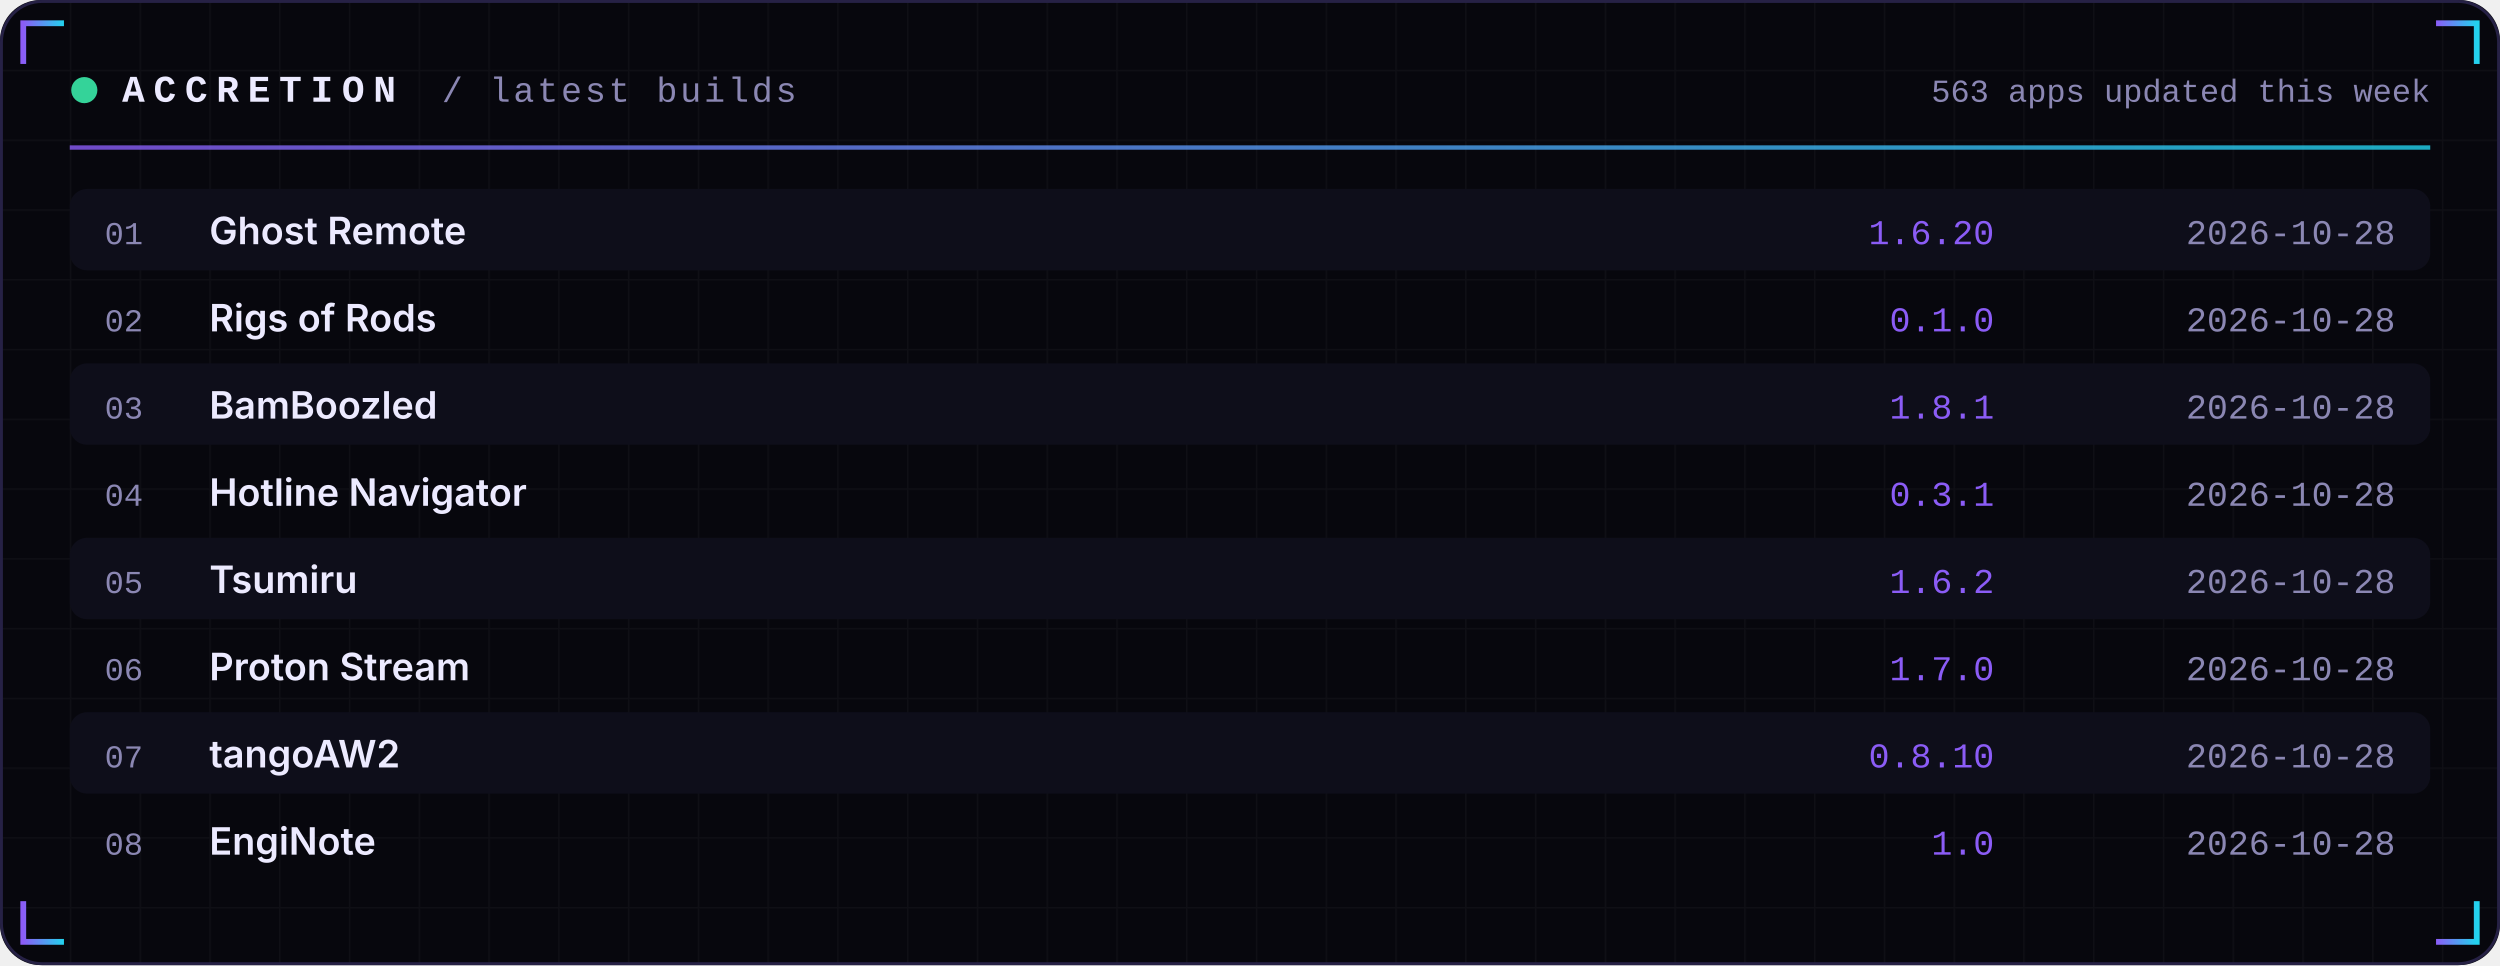
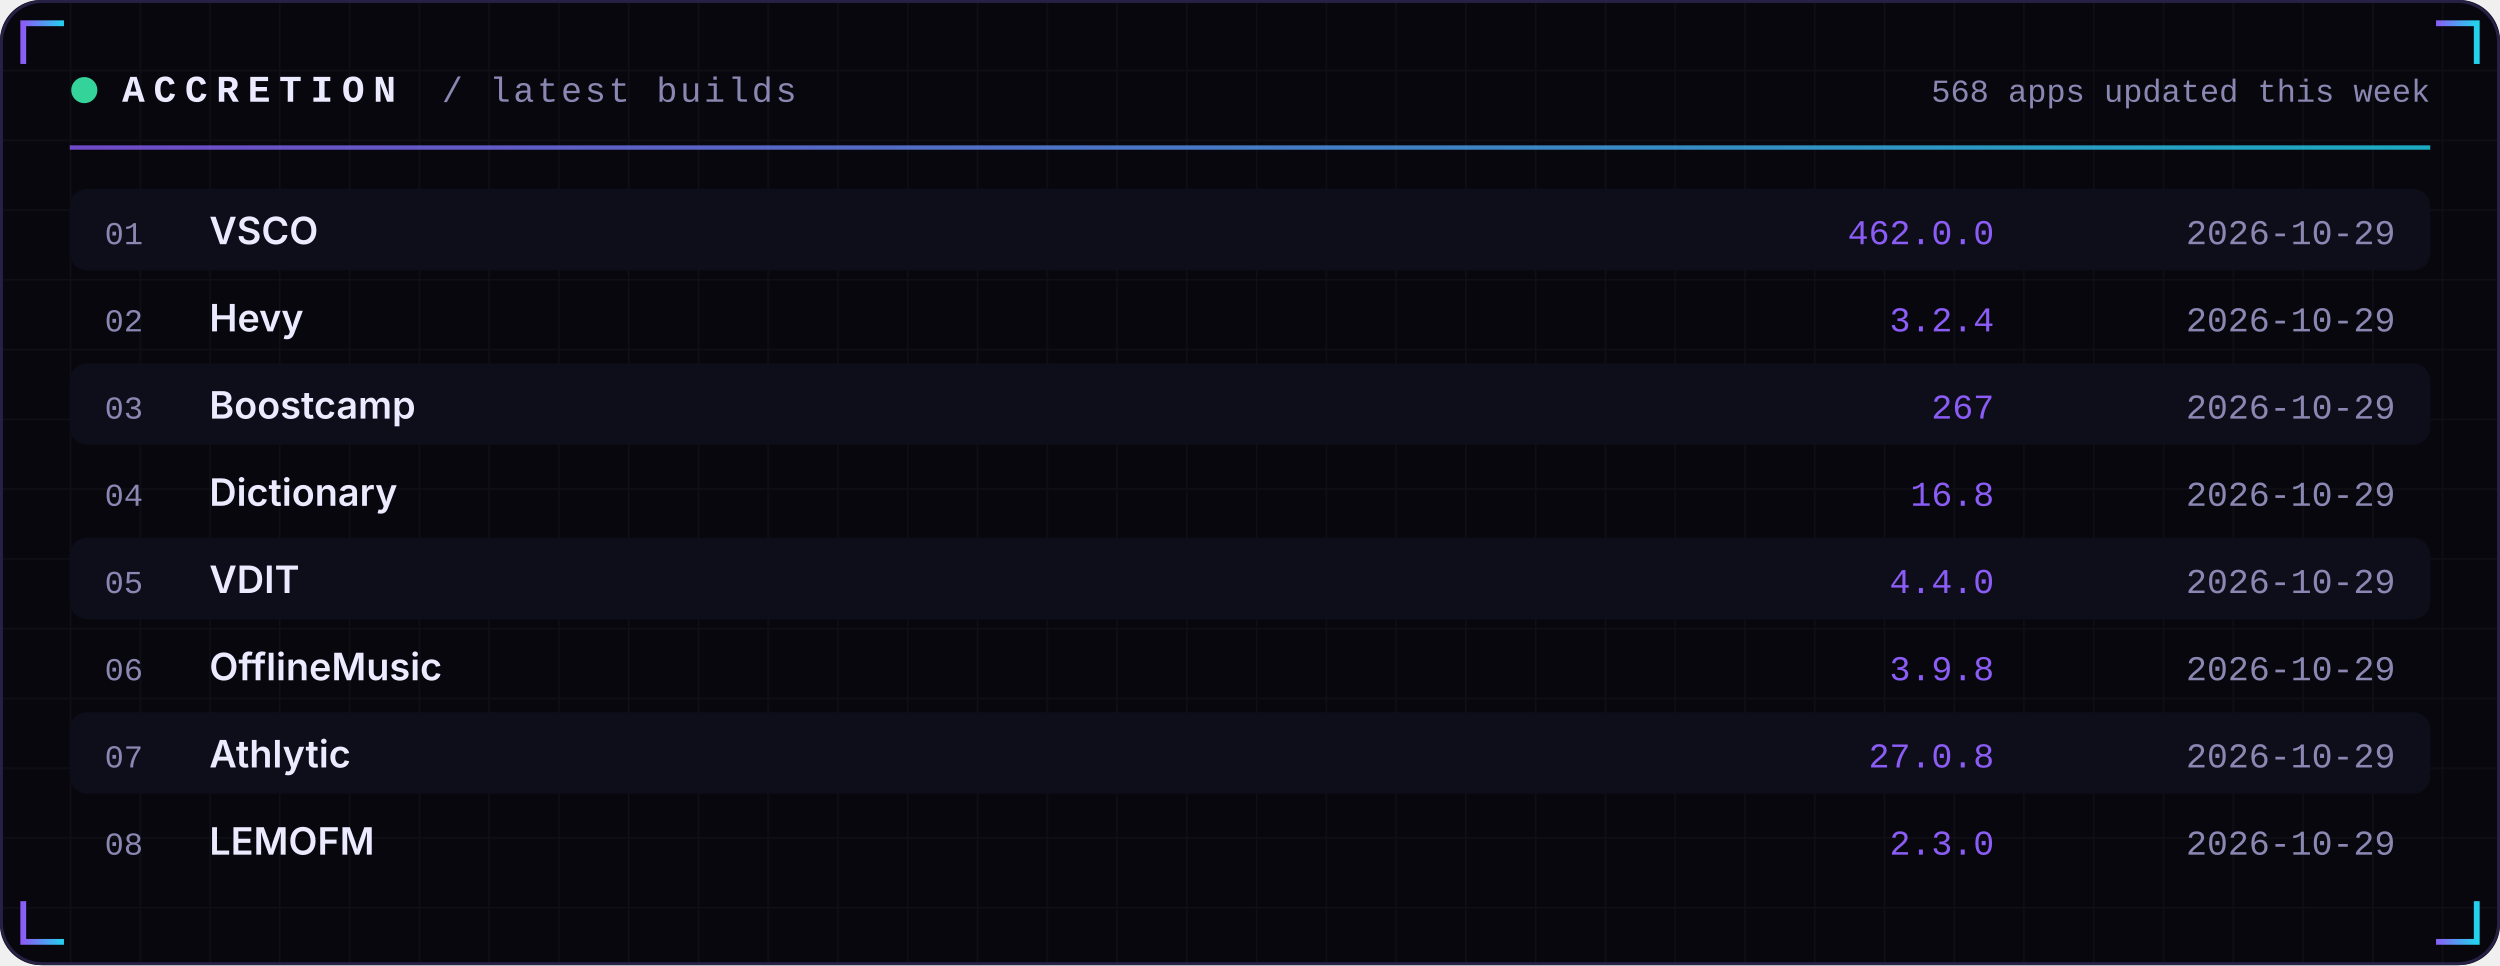
<svg xmlns="http://www.w3.org/2000/svg" width="860" height="332" viewBox="0 0 860 332" role="img">
  <defs>
    <linearGradient id="acc" x1="0" x2="1">
      <stop offset="0" stop-color="#8B5CF6" />
      <stop offset="1" stop-color="#22D3EE" />
    </linearGradient>
    <linearGradient id="area" x1="0" x2="0" y1="0" y2="1">
      <stop offset="0" stop-color="#8B5CF6" stop-opacity="0.35" />
      <stop offset="1" stop-color="#8B5CF6" stop-opacity="0" />
    </linearGradient>
    <pattern id="grid" width="24" height="24" patternUnits="userSpaceOnUse">
      <path d="M24 0H0V24" fill="none" stroke="#FFFFFF" stroke-opacity="0.035" />
    </pattern>
  </defs>
  <rect width="860" height="332" rx="14" fill="#07070D" />
  <rect width="860" height="332" rx="14" fill="url(#grid)" />
  <rect x="0.5" y="0.5" width="859" height="331" rx="14" fill="none" stroke="#262145" />
  <path d="M8 22 V8 H22" stroke="url(#acc)" stroke-width="2" fill="none" />
  <path d="M852 22 V8 H838" stroke="url(#acc)" stroke-width="2" fill="none" />
  <path d="M8 310 V324 H22" stroke="url(#acc)" stroke-width="2" fill="none" />
  <path d="M852 310 V324 H838" stroke="url(#acc)" stroke-width="2" fill="none" />
  <circle cx="29" cy="31" r="4.5" fill="#34D399">
    <animate attributeName="opacity" values="1;0.25;1" dur="2.4s" repeatCount="indefinite" />
  </circle>
  <text x="42" y="35" font-family="ui-monospace,SFMono-Regular,Menlo,Consolas,'Liberation Mono',monospace" font-size="13" font-weight="700" fill="#ECEAFF" text-anchor="start" letter-spacing="3">ACCRETION</text>
  <text x="152" y="35" font-family="ui-monospace,SFMono-Regular,Menlo,Consolas,'Liberation Mono',monospace" font-size="12" font-weight="400" fill="#8B87B3" text-anchor="start" letter-spacing="1">/ latest builds</text>
-   <text x="836" y="35" font-family="ui-monospace,SFMono-Regular,Menlo,Consolas,'Liberation Mono',monospace" font-size="11" font-weight="400" fill="#8B87B3" text-anchor="end" letter-spacing="0">563 apps updated this week</text>
+   <text x="836" y="35" font-family="ui-monospace,SFMono-Regular,Menlo,Consolas,'Liberation Mono',monospace" font-size="11" font-weight="400" fill="#8B87B3" text-anchor="end" letter-spacing="0">568 apps updated this week</text>
  <rect x="24" y="50" width="812" height="1.5" fill="url(#acc)" opacity="0.8" />
  <rect x="24" y="65" width="812" height="28" rx="6" fill="#0E0E1A" />
  <text x="36" y="84" font-family="ui-monospace,SFMono-Regular,Menlo,Consolas,'Liberation Mono',monospace" font-size="11" font-weight="400" fill="#8B87B3" text-anchor="start" letter-spacing="0">01</text>
-   <text x="72" y="84" font-family="-apple-system,BlinkMacSystemFont,'Segoe UI',Inter,Helvetica,Arial,sans-serif" font-size="13" font-weight="600" fill="#ECEAFF" text-anchor="start" letter-spacing="0">Ghost Remote</text>
-   <text x="686" y="84" font-family="ui-monospace,SFMono-Regular,Menlo,Consolas,'Liberation Mono',monospace" font-size="12" font-weight="400" fill="#8B5CF6" text-anchor="end" letter-spacing="0">1.6.20</text>
-   <text x="824" y="84" font-family="ui-monospace,SFMono-Regular,Menlo,Consolas,'Liberation Mono',monospace" font-size="12" font-weight="400" fill="#8B87B3" text-anchor="end" letter-spacing="0">2026-10-28</text>
+   <text x="72" y="84" font-family="-apple-system,BlinkMacSystemFont,'Segoe UI',Inter,Helvetica,Arial,sans-serif" font-size="13" font-weight="600" fill="#ECEAFF" text-anchor="start" letter-spacing="0">VSCO</text>
+   <text x="686" y="84" font-family="ui-monospace,SFMono-Regular,Menlo,Consolas,'Liberation Mono',monospace" font-size="12" font-weight="400" fill="#8B5CF6" text-anchor="end" letter-spacing="0">462.0.0</text>
+   <text x="824" y="84" font-family="ui-monospace,SFMono-Regular,Menlo,Consolas,'Liberation Mono',monospace" font-size="12" font-weight="400" fill="#8B87B3" text-anchor="end" letter-spacing="0">2026-10-29</text>
  <text x="36" y="114" font-family="ui-monospace,SFMono-Regular,Menlo,Consolas,'Liberation Mono',monospace" font-size="11" font-weight="400" fill="#8B87B3" text-anchor="start" letter-spacing="0">02</text>
-   <text x="72" y="114" font-family="-apple-system,BlinkMacSystemFont,'Segoe UI',Inter,Helvetica,Arial,sans-serif" font-size="13" font-weight="600" fill="#ECEAFF" text-anchor="start" letter-spacing="0">Rigs of Rods</text>
-   <text x="686" y="114" font-family="ui-monospace,SFMono-Regular,Menlo,Consolas,'Liberation Mono',monospace" font-size="12" font-weight="400" fill="#8B5CF6" text-anchor="end" letter-spacing="0">0.1.0</text>
-   <text x="824" y="114" font-family="ui-monospace,SFMono-Regular,Menlo,Consolas,'Liberation Mono',monospace" font-size="12" font-weight="400" fill="#8B87B3" text-anchor="end" letter-spacing="0">2026-10-28</text>
+   <text x="72" y="114" font-family="-apple-system,BlinkMacSystemFont,'Segoe UI',Inter,Helvetica,Arial,sans-serif" font-size="13" font-weight="600" fill="#ECEAFF" text-anchor="start" letter-spacing="0">Hevy</text>
+   <text x="686" y="114" font-family="ui-monospace,SFMono-Regular,Menlo,Consolas,'Liberation Mono',monospace" font-size="12" font-weight="400" fill="#8B5CF6" text-anchor="end" letter-spacing="0">3.2.4</text>
+   <text x="824" y="114" font-family="ui-monospace,SFMono-Regular,Menlo,Consolas,'Liberation Mono',monospace" font-size="12" font-weight="400" fill="#8B87B3" text-anchor="end" letter-spacing="0">2026-10-29</text>
  <rect x="24" y="125" width="812" height="28" rx="6" fill="#0E0E1A" />
  <text x="36" y="144" font-family="ui-monospace,SFMono-Regular,Menlo,Consolas,'Liberation Mono',monospace" font-size="11" font-weight="400" fill="#8B87B3" text-anchor="start" letter-spacing="0">03</text>
-   <text x="72" y="144" font-family="-apple-system,BlinkMacSystemFont,'Segoe UI',Inter,Helvetica,Arial,sans-serif" font-size="13" font-weight="600" fill="#ECEAFF" text-anchor="start" letter-spacing="0">BamBoozled</text>
-   <text x="686" y="144" font-family="ui-monospace,SFMono-Regular,Menlo,Consolas,'Liberation Mono',monospace" font-size="12" font-weight="400" fill="#8B5CF6" text-anchor="end" letter-spacing="0">1.8.1</text>
-   <text x="824" y="144" font-family="ui-monospace,SFMono-Regular,Menlo,Consolas,'Liberation Mono',monospace" font-size="12" font-weight="400" fill="#8B87B3" text-anchor="end" letter-spacing="0">2026-10-28</text>
+   <text x="72" y="144" font-family="-apple-system,BlinkMacSystemFont,'Segoe UI',Inter,Helvetica,Arial,sans-serif" font-size="13" font-weight="600" fill="#ECEAFF" text-anchor="start" letter-spacing="0">Boostcamp</text>
+   <text x="686" y="144" font-family="ui-monospace,SFMono-Regular,Menlo,Consolas,'Liberation Mono',monospace" font-size="12" font-weight="400" fill="#8B5CF6" text-anchor="end" letter-spacing="0">267</text>
+   <text x="824" y="144" font-family="ui-monospace,SFMono-Regular,Menlo,Consolas,'Liberation Mono',monospace" font-size="12" font-weight="400" fill="#8B87B3" text-anchor="end" letter-spacing="0">2026-10-29</text>
  <text x="36" y="174" font-family="ui-monospace,SFMono-Regular,Menlo,Consolas,'Liberation Mono',monospace" font-size="11" font-weight="400" fill="#8B87B3" text-anchor="start" letter-spacing="0">04</text>
-   <text x="72" y="174" font-family="-apple-system,BlinkMacSystemFont,'Segoe UI',Inter,Helvetica,Arial,sans-serif" font-size="13" font-weight="600" fill="#ECEAFF" text-anchor="start" letter-spacing="0">Hotline Navigator</text>
-   <text x="686" y="174" font-family="ui-monospace,SFMono-Regular,Menlo,Consolas,'Liberation Mono',monospace" font-size="12" font-weight="400" fill="#8B5CF6" text-anchor="end" letter-spacing="0">0.3.1</text>
-   <text x="824" y="174" font-family="ui-monospace,SFMono-Regular,Menlo,Consolas,'Liberation Mono',monospace" font-size="12" font-weight="400" fill="#8B87B3" text-anchor="end" letter-spacing="0">2026-10-28</text>
+   <text x="72" y="174" font-family="-apple-system,BlinkMacSystemFont,'Segoe UI',Inter,Helvetica,Arial,sans-serif" font-size="13" font-weight="600" fill="#ECEAFF" text-anchor="start" letter-spacing="0">Dictionary</text>
+   <text x="686" y="174" font-family="ui-monospace,SFMono-Regular,Menlo,Consolas,'Liberation Mono',monospace" font-size="12" font-weight="400" fill="#8B5CF6" text-anchor="end" letter-spacing="0">16.8</text>
+   <text x="824" y="174" font-family="ui-monospace,SFMono-Regular,Menlo,Consolas,'Liberation Mono',monospace" font-size="12" font-weight="400" fill="#8B87B3" text-anchor="end" letter-spacing="0">2026-10-29</text>
  <rect x="24" y="185" width="812" height="28" rx="6" fill="#0E0E1A" />
  <text x="36" y="204" font-family="ui-monospace,SFMono-Regular,Menlo,Consolas,'Liberation Mono',monospace" font-size="11" font-weight="400" fill="#8B87B3" text-anchor="start" letter-spacing="0">05</text>
-   <text x="72" y="204" font-family="-apple-system,BlinkMacSystemFont,'Segoe UI',Inter,Helvetica,Arial,sans-serif" font-size="13" font-weight="600" fill="#ECEAFF" text-anchor="start" letter-spacing="0">Tsumiru</text>
-   <text x="686" y="204" font-family="ui-monospace,SFMono-Regular,Menlo,Consolas,'Liberation Mono',monospace" font-size="12" font-weight="400" fill="#8B5CF6" text-anchor="end" letter-spacing="0">1.6.2</text>
-   <text x="824" y="204" font-family="ui-monospace,SFMono-Regular,Menlo,Consolas,'Liberation Mono',monospace" font-size="12" font-weight="400" fill="#8B87B3" text-anchor="end" letter-spacing="0">2026-10-28</text>
+   <text x="72" y="204" font-family="-apple-system,BlinkMacSystemFont,'Segoe UI',Inter,Helvetica,Arial,sans-serif" font-size="13" font-weight="600" fill="#ECEAFF" text-anchor="start" letter-spacing="0">VDIT</text>
+   <text x="686" y="204" font-family="ui-monospace,SFMono-Regular,Menlo,Consolas,'Liberation Mono',monospace" font-size="12" font-weight="400" fill="#8B5CF6" text-anchor="end" letter-spacing="0">4.4.0</text>
+   <text x="824" y="204" font-family="ui-monospace,SFMono-Regular,Menlo,Consolas,'Liberation Mono',monospace" font-size="12" font-weight="400" fill="#8B87B3" text-anchor="end" letter-spacing="0">2026-10-29</text>
  <text x="36" y="234" font-family="ui-monospace,SFMono-Regular,Menlo,Consolas,'Liberation Mono',monospace" font-size="11" font-weight="400" fill="#8B87B3" text-anchor="start" letter-spacing="0">06</text>
-   <text x="72" y="234" font-family="-apple-system,BlinkMacSystemFont,'Segoe UI',Inter,Helvetica,Arial,sans-serif" font-size="13" font-weight="600" fill="#ECEAFF" text-anchor="start" letter-spacing="0">Proton Stream</text>
-   <text x="686" y="234" font-family="ui-monospace,SFMono-Regular,Menlo,Consolas,'Liberation Mono',monospace" font-size="12" font-weight="400" fill="#8B5CF6" text-anchor="end" letter-spacing="0">1.7.0</text>
-   <text x="824" y="234" font-family="ui-monospace,SFMono-Regular,Menlo,Consolas,'Liberation Mono',monospace" font-size="12" font-weight="400" fill="#8B87B3" text-anchor="end" letter-spacing="0">2026-10-28</text>
+   <text x="72" y="234" font-family="-apple-system,BlinkMacSystemFont,'Segoe UI',Inter,Helvetica,Arial,sans-serif" font-size="13" font-weight="600" fill="#ECEAFF" text-anchor="start" letter-spacing="0">OfflineMusic</text>
+   <text x="686" y="234" font-family="ui-monospace,SFMono-Regular,Menlo,Consolas,'Liberation Mono',monospace" font-size="12" font-weight="400" fill="#8B5CF6" text-anchor="end" letter-spacing="0">3.9.8</text>
+   <text x="824" y="234" font-family="ui-monospace,SFMono-Regular,Menlo,Consolas,'Liberation Mono',monospace" font-size="12" font-weight="400" fill="#8B87B3" text-anchor="end" letter-spacing="0">2026-10-29</text>
  <rect x="24" y="245" width="812" height="28" rx="6" fill="#0E0E1A" />
  <text x="36" y="264" font-family="ui-monospace,SFMono-Regular,Menlo,Consolas,'Liberation Mono',monospace" font-size="11" font-weight="400" fill="#8B87B3" text-anchor="start" letter-spacing="0">07</text>
-   <text x="72" y="264" font-family="-apple-system,BlinkMacSystemFont,'Segoe UI',Inter,Helvetica,Arial,sans-serif" font-size="13" font-weight="600" fill="#ECEAFF" text-anchor="start" letter-spacing="0">tangoAW2</text>
-   <text x="686" y="264" font-family="ui-monospace,SFMono-Regular,Menlo,Consolas,'Liberation Mono',monospace" font-size="12" font-weight="400" fill="#8B5CF6" text-anchor="end" letter-spacing="0">0.8.10</text>
-   <text x="824" y="264" font-family="ui-monospace,SFMono-Regular,Menlo,Consolas,'Liberation Mono',monospace" font-size="12" font-weight="400" fill="#8B87B3" text-anchor="end" letter-spacing="0">2026-10-28</text>
+   <text x="72" y="264" font-family="-apple-system,BlinkMacSystemFont,'Segoe UI',Inter,Helvetica,Arial,sans-serif" font-size="13" font-weight="600" fill="#ECEAFF" text-anchor="start" letter-spacing="0">Athlytic</text>
+   <text x="686" y="264" font-family="ui-monospace,SFMono-Regular,Menlo,Consolas,'Liberation Mono',monospace" font-size="12" font-weight="400" fill="#8B5CF6" text-anchor="end" letter-spacing="0">27.0.8</text>
+   <text x="824" y="264" font-family="ui-monospace,SFMono-Regular,Menlo,Consolas,'Liberation Mono',monospace" font-size="12" font-weight="400" fill="#8B87B3" text-anchor="end" letter-spacing="0">2026-10-29</text>
  <text x="36" y="294" font-family="ui-monospace,SFMono-Regular,Menlo,Consolas,'Liberation Mono',monospace" font-size="11" font-weight="400" fill="#8B87B3" text-anchor="start" letter-spacing="0">08</text>
-   <text x="72" y="294" font-family="-apple-system,BlinkMacSystemFont,'Segoe UI',Inter,Helvetica,Arial,sans-serif" font-size="13" font-weight="600" fill="#ECEAFF" text-anchor="start" letter-spacing="0">EngiNote</text>
-   <text x="686" y="294" font-family="ui-monospace,SFMono-Regular,Menlo,Consolas,'Liberation Mono',monospace" font-size="12" font-weight="400" fill="#8B5CF6" text-anchor="end" letter-spacing="0">1.0</text>
-   <text x="824" y="294" font-family="ui-monospace,SFMono-Regular,Menlo,Consolas,'Liberation Mono',monospace" font-size="12" font-weight="400" fill="#8B87B3" text-anchor="end" letter-spacing="0">2026-10-28</text>
+   <text x="72" y="294" font-family="-apple-system,BlinkMacSystemFont,'Segoe UI',Inter,Helvetica,Arial,sans-serif" font-size="13" font-weight="600" fill="#ECEAFF" text-anchor="start" letter-spacing="0">LEMOFM</text>
+   <text x="686" y="294" font-family="ui-monospace,SFMono-Regular,Menlo,Consolas,'Liberation Mono',monospace" font-size="12" font-weight="400" fill="#8B5CF6" text-anchor="end" letter-spacing="0">2.3.0</text>
+   <text x="824" y="294" font-family="ui-monospace,SFMono-Regular,Menlo,Consolas,'Liberation Mono',monospace" font-size="12" font-weight="400" fill="#8B87B3" text-anchor="end" letter-spacing="0">2026-10-29</text>
</svg>
